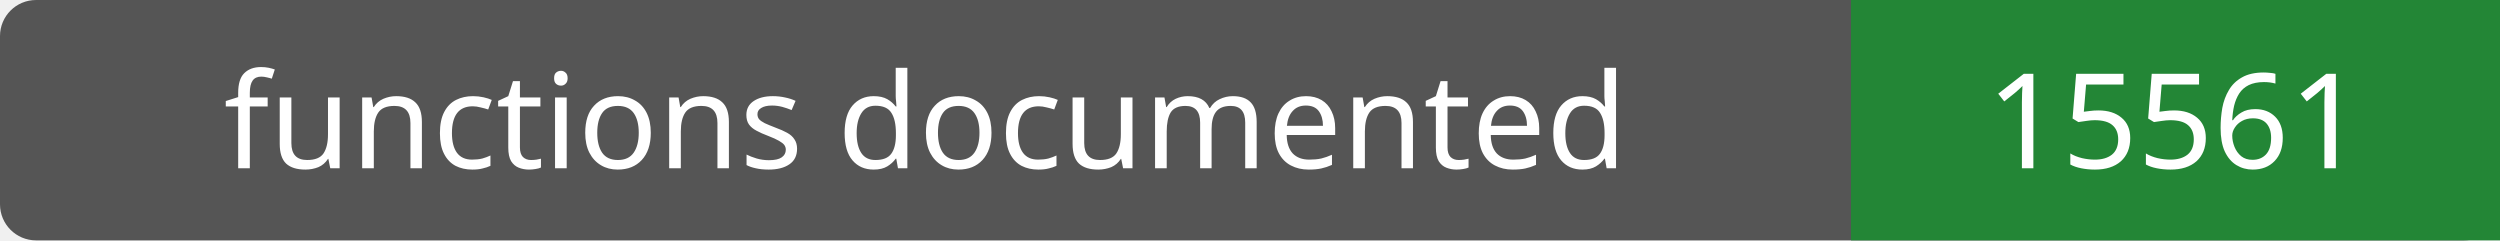
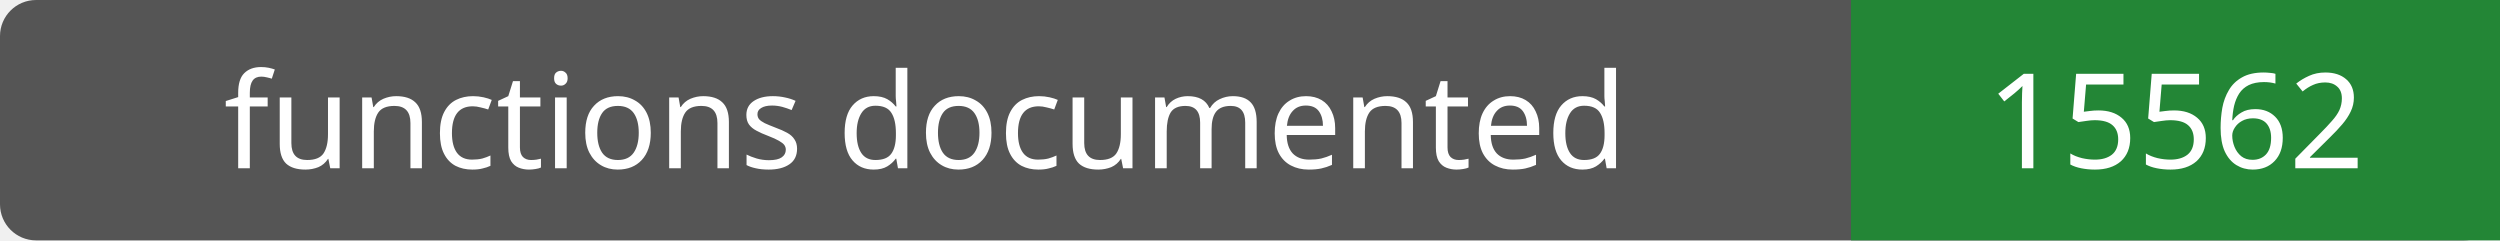
- <svg xmlns="http://www.w3.org/2000/svg" width="208" height="20" role="img" aria-label="functions documented: 15561">
+ <svg xmlns="http://www.w3.org/2000/svg" width="208" height="20" role="img" aria-label="functions documented: 15562">
  <rect width="208" height="20" rx="3" fill="#555" />
  <path fill="#238636" d="M154 0h54v20H154z" />
  <g fill="#fff" text-anchor="middle" font-family="Verdana,sans-serif" font-size="11">
    <text x="77.0" y="14">functions documented</text>
-     <text x="181.0" y="14">15561</text>
+     <text x="181.0" y="14">15562</text>
  </g>
</svg>
